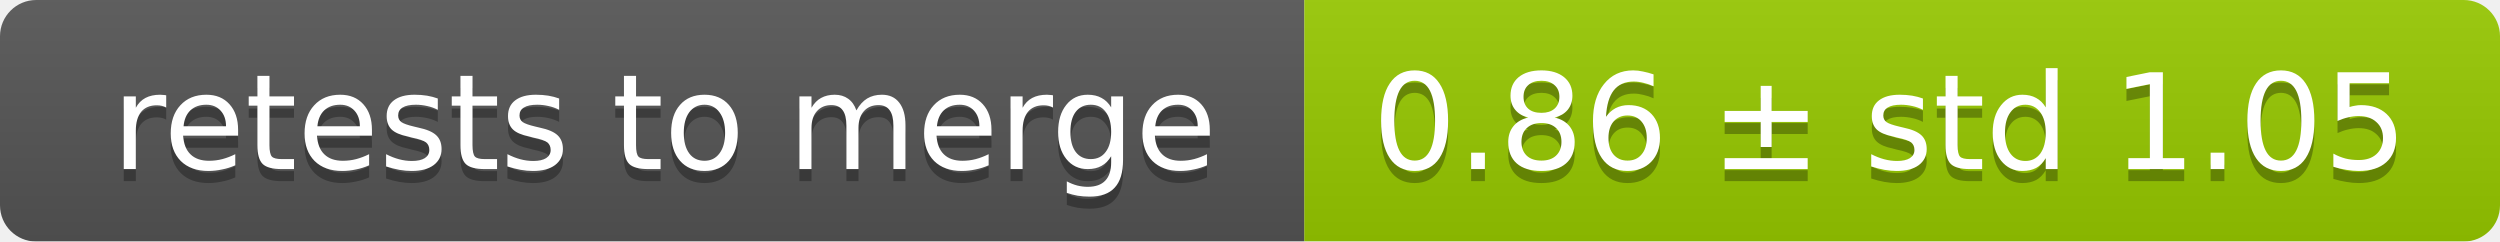
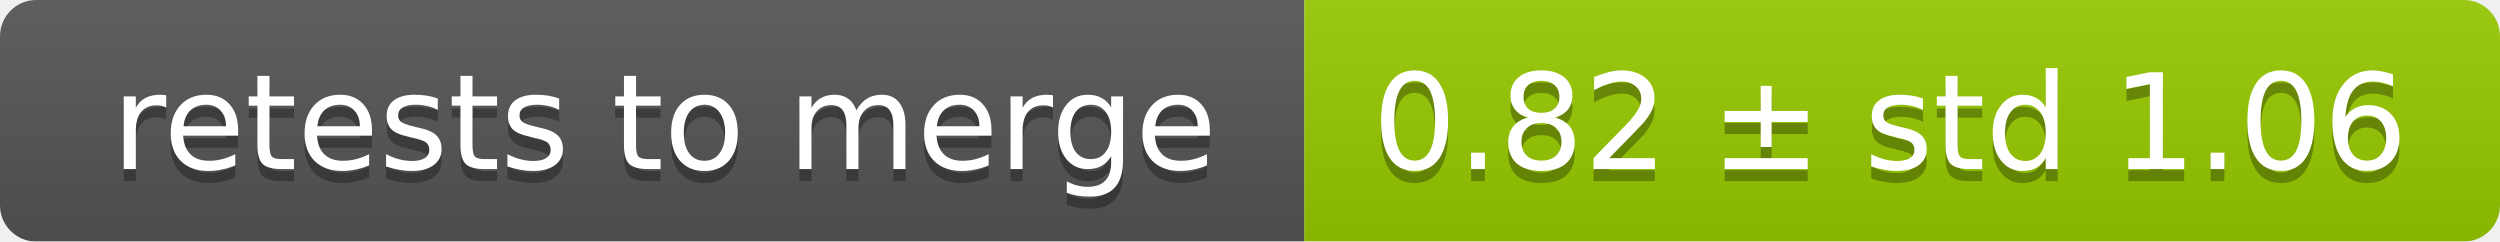
<svg xmlns="http://www.w3.org/2000/svg" width="207" height="20">
  <linearGradient id="smooth" x2="0" y2="100%">
    <stop offset="0" stop-color="#bbb" stop-opacity=".1" />
    <stop offset="1" stop-opacity=".1" />
  </linearGradient>
  <mask id="round">
    <rect width="207" height="20" rx="3" fill="#fff" />
  </mask>
  <g mask="url(#round)">
    <rect width="108" height="20" fill="#555" />
    <rect x="108" width="99" height="20" fill="#97ca00" />
    <rect width="207" height="20" fill="url(#smooth)" />
  </g>
  <g fill="#fff" text-anchor="middle" font-family="DejaVu Sans,Verdana,Geneva,sans-serif" font-size="11">
    <text x="55" y="15" fill="#010101" fill-opacity=".3">retests to merge</text>
    <text x="55" y="14">retests to merge</text>
-     <text x="156.5" y="15" fill="#010101" fill-opacity=".3">0.86 ± std 1.05</text>
-     <text x="156.5" y="14">0.86 ± std 1.05</text>
+     <text x="156.5" y="15" fill="#010101" fill-opacity=".3">0.82 ± std 1.06</text>
+     <text x="156.5" y="14">0.82 ± std 1.06</text>
  </g>
</svg>
